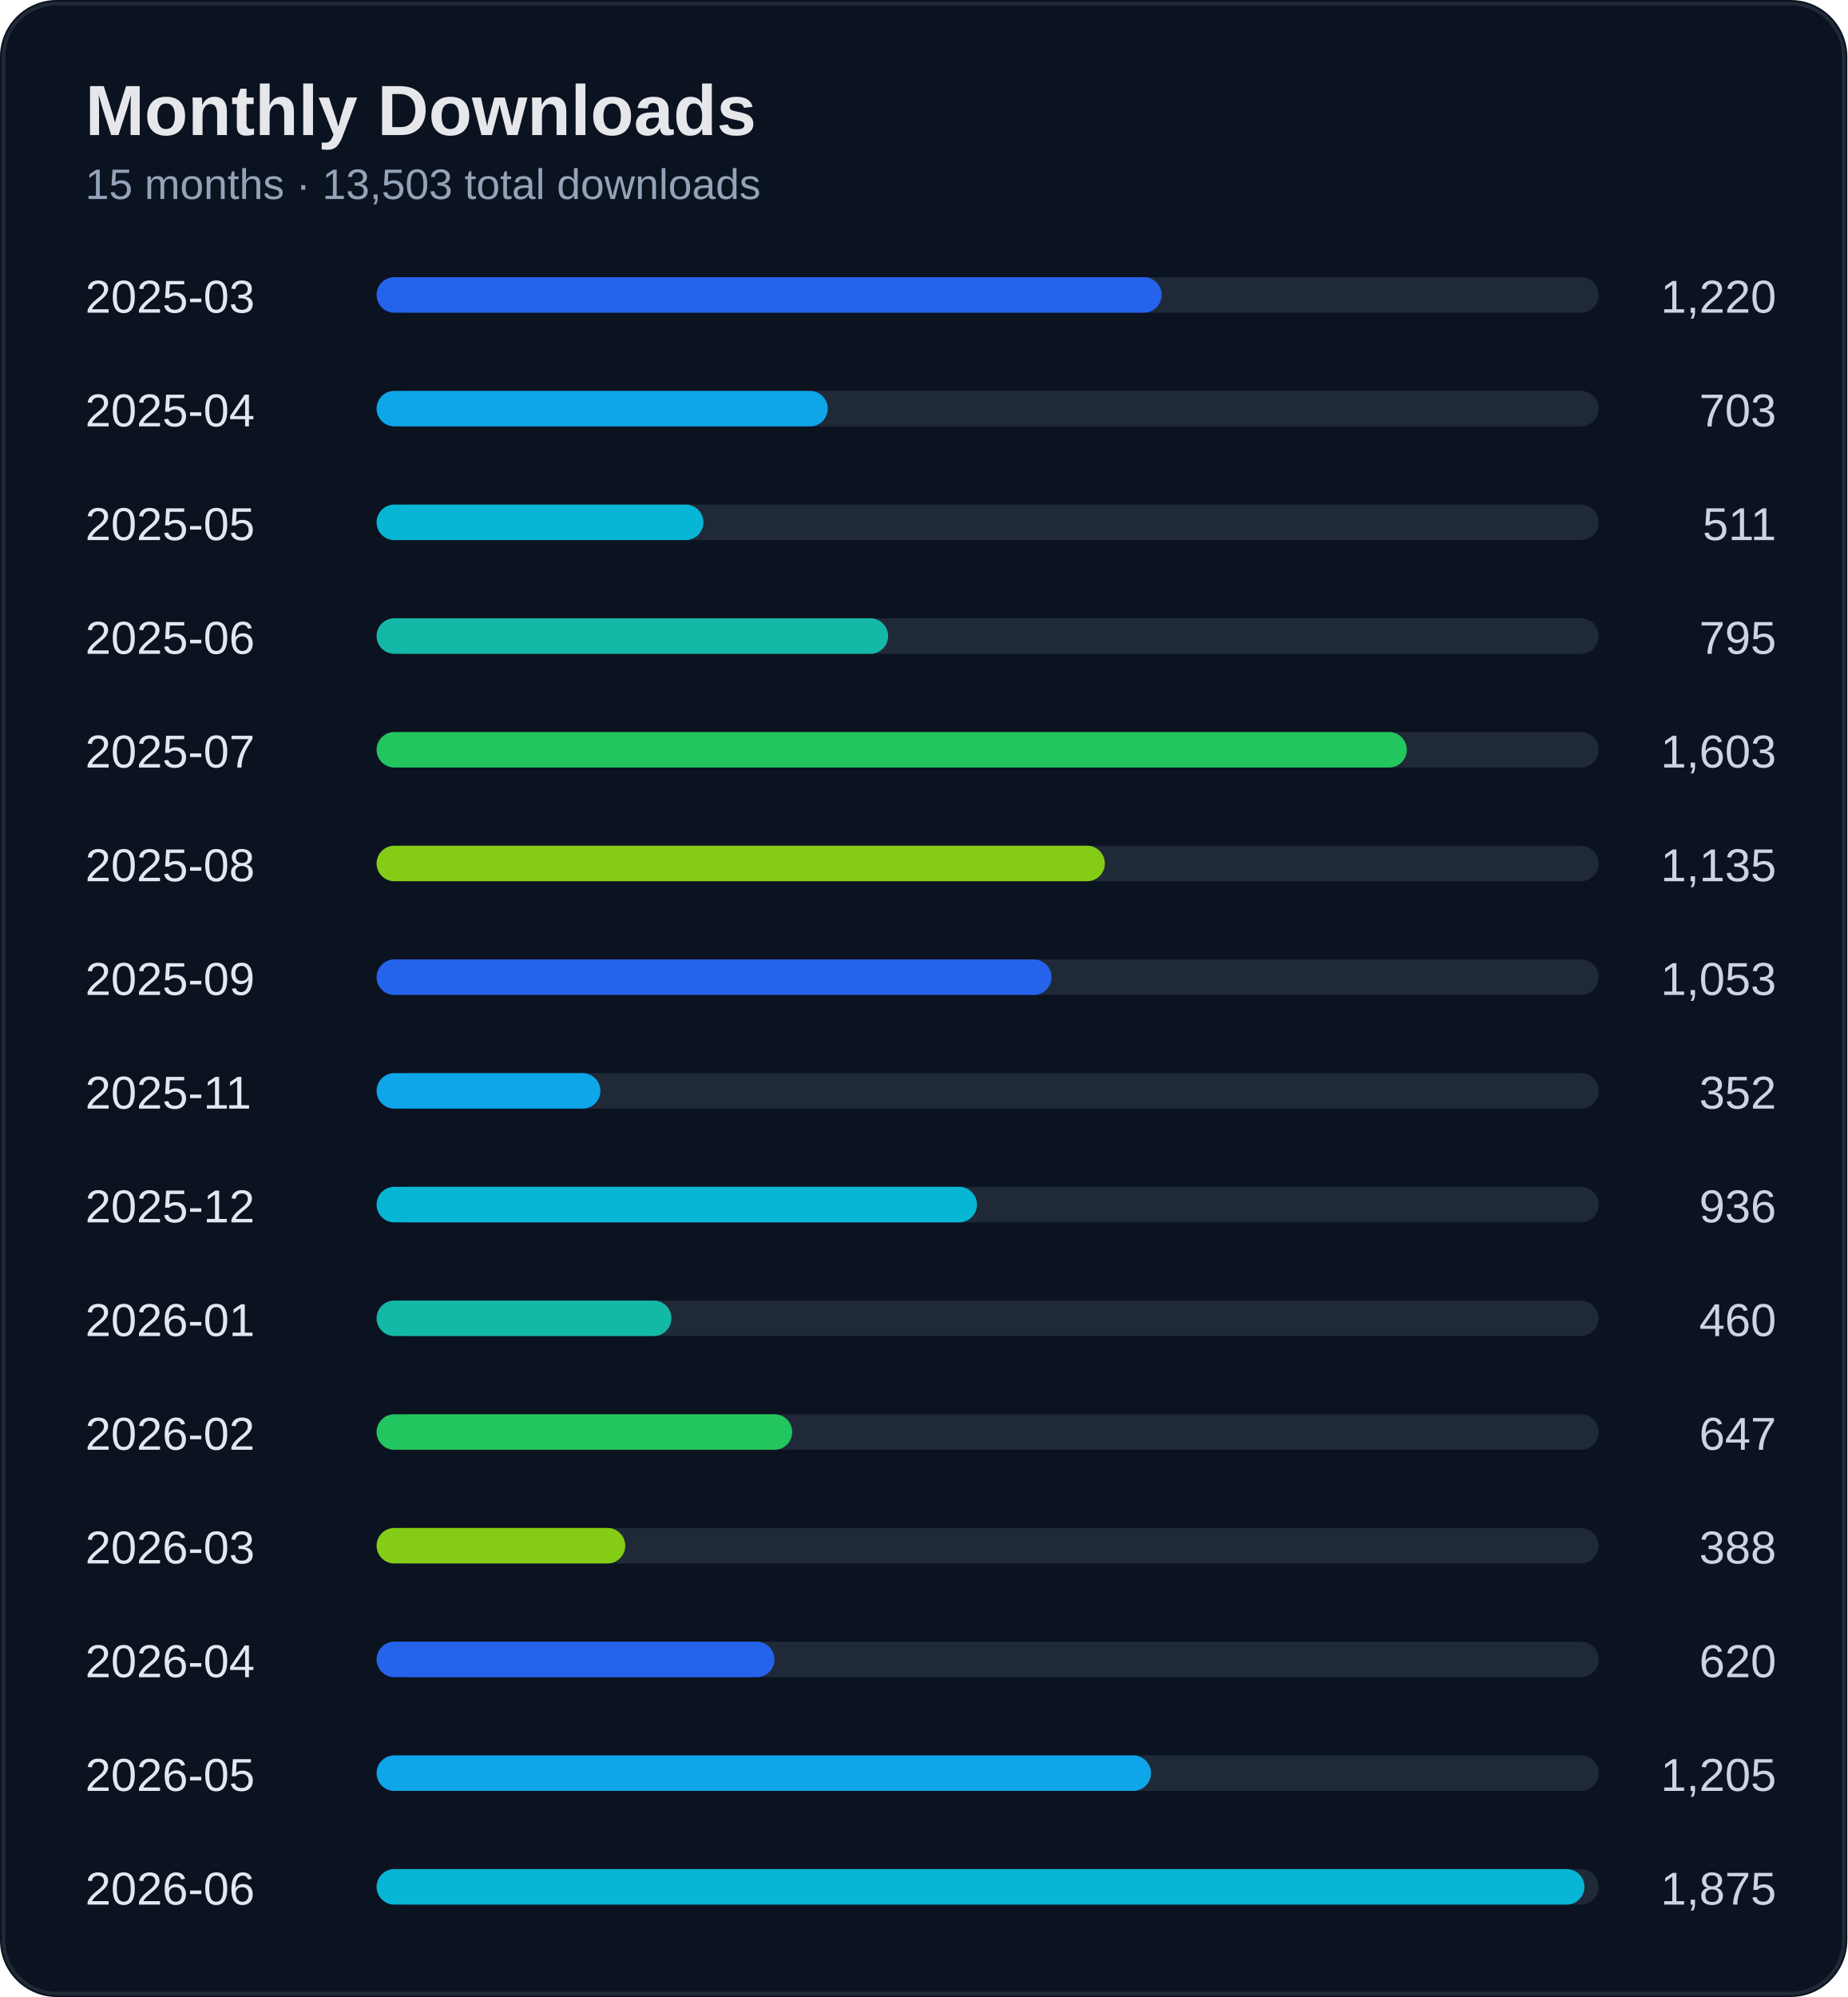
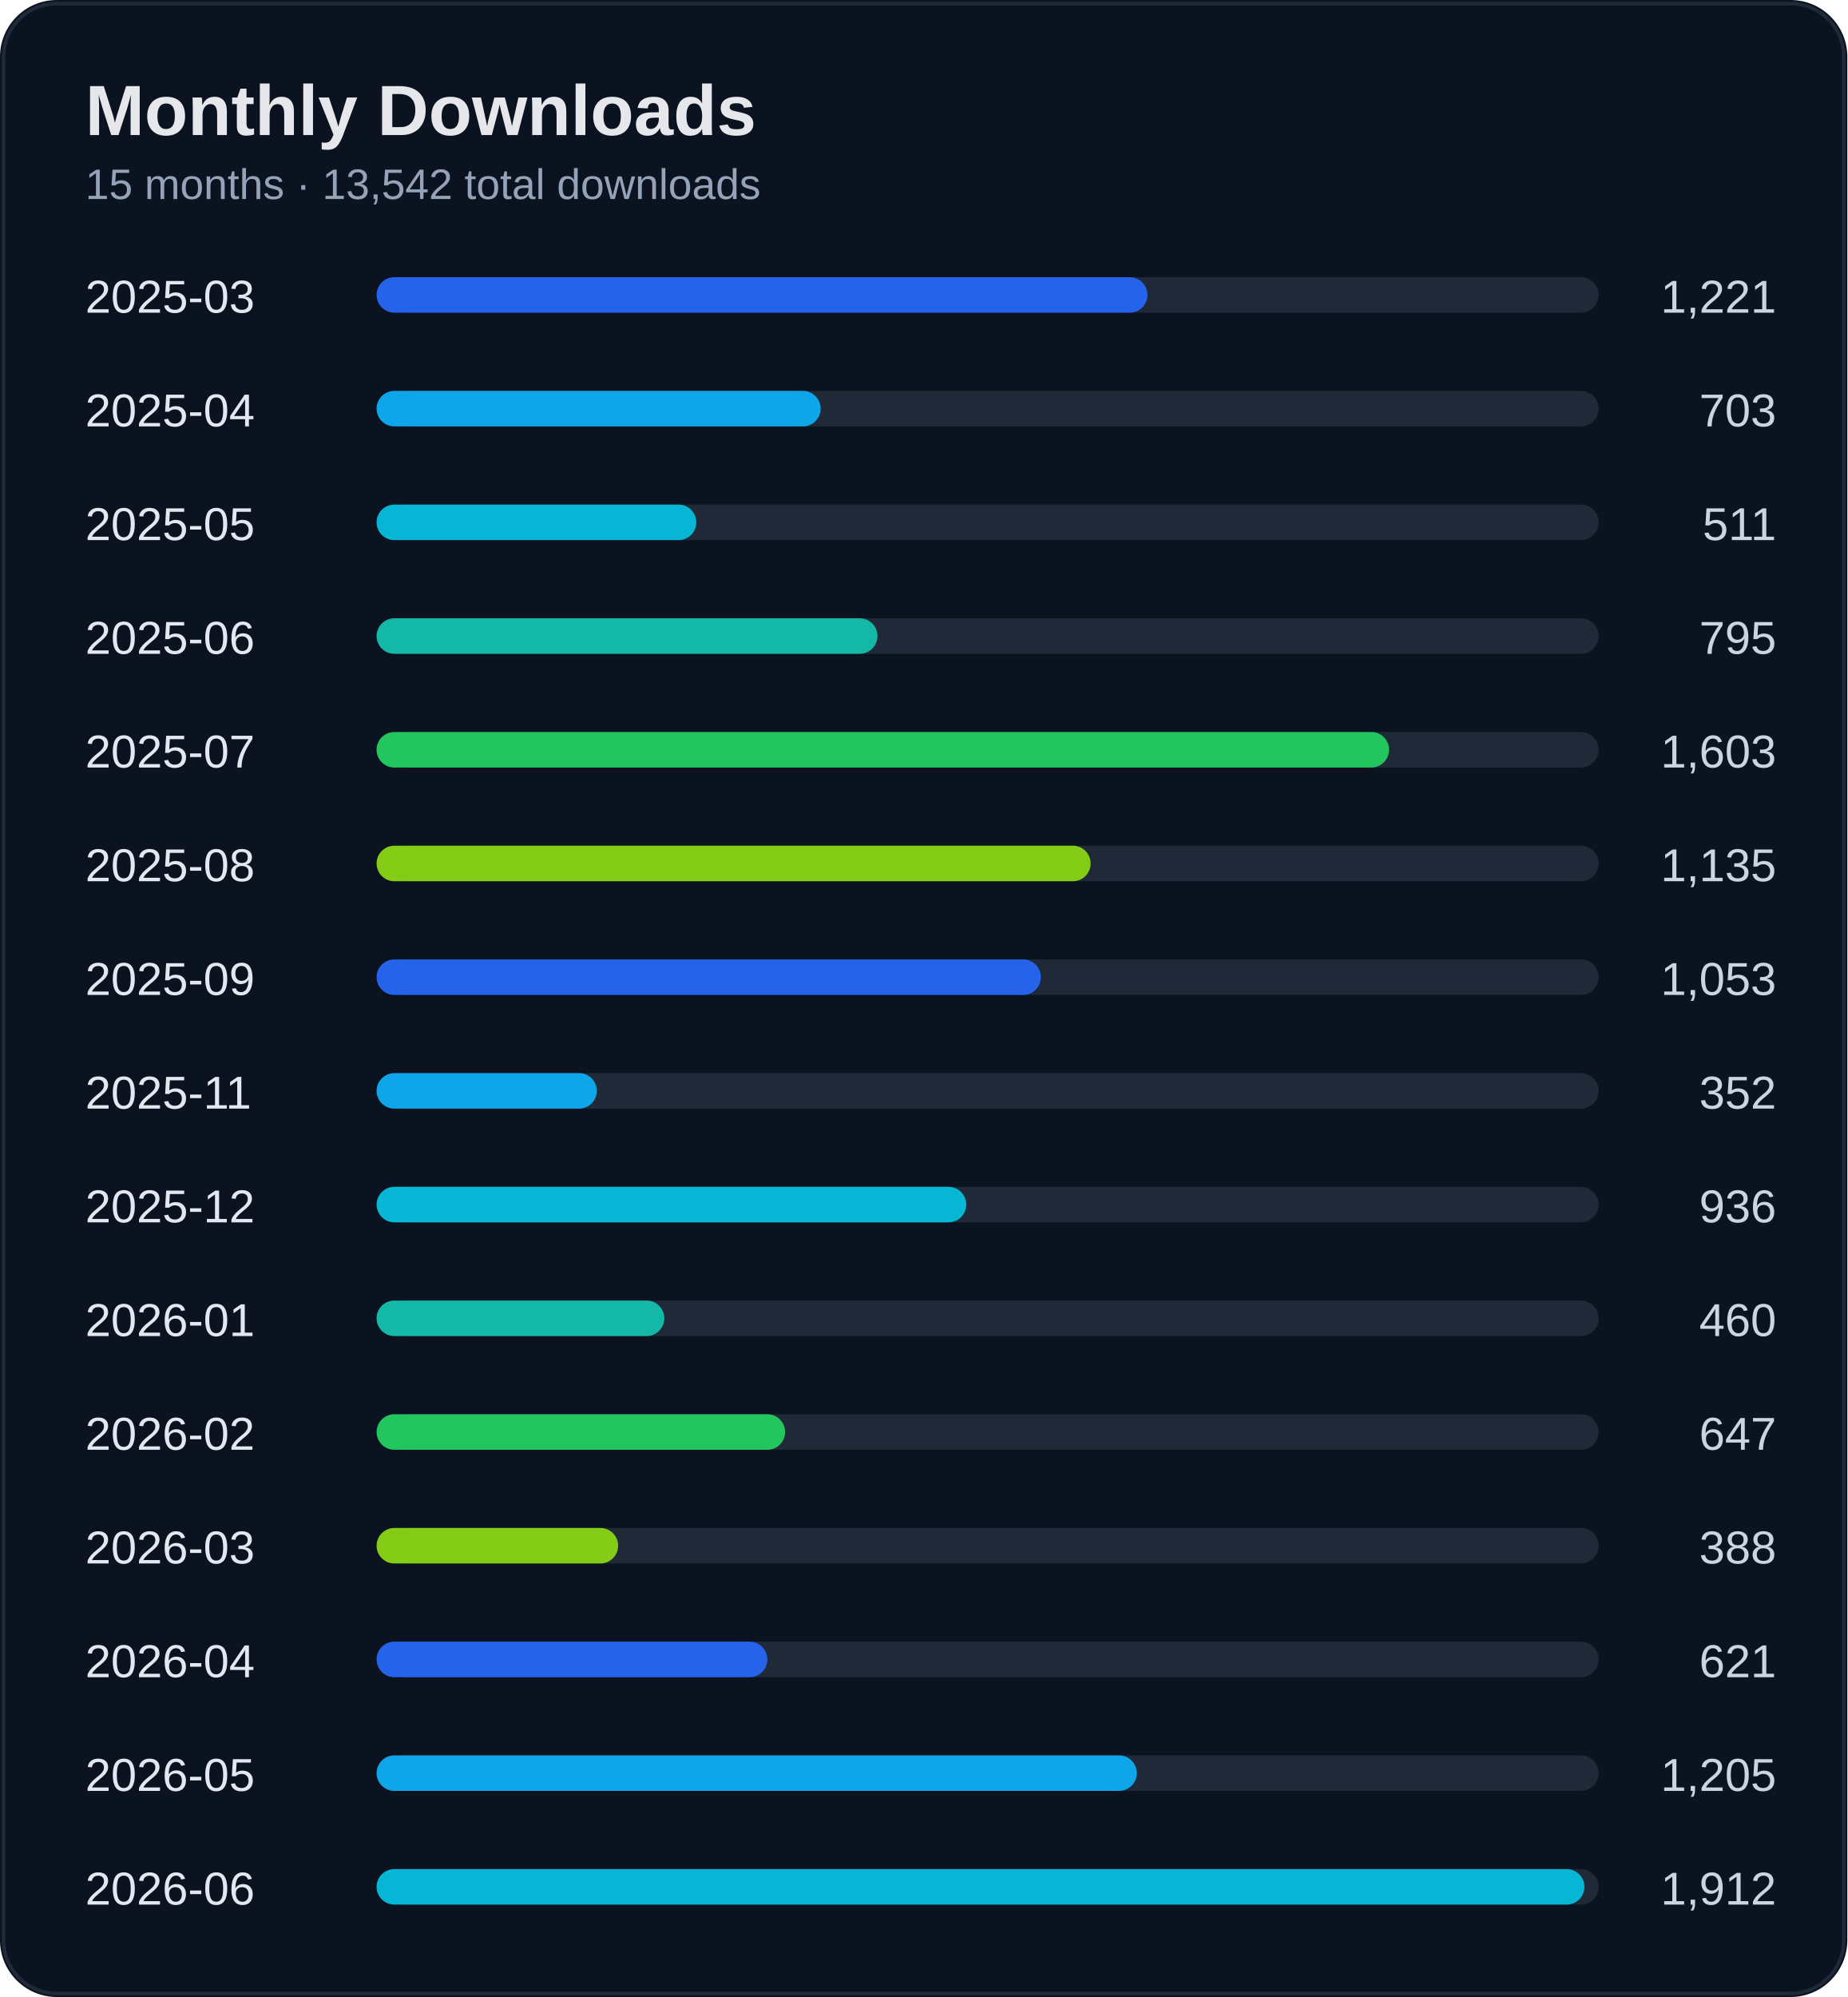
<svg xmlns="http://www.w3.org/2000/svg" width="520" height="562" viewBox="0 0 520 562">
  <rect width="100%" height="100%" rx="16" fill="#0b1220" />
  <rect x="1" y="1" width="518" height="560" rx="15" fill="none" stroke="#1f2937" />
  <text x="24" y="38" fill="#e5e7eb" font-size="20" font-weight="700" font-family="Segoe UI, Arial">Monthly Downloads</text>
-   <text x="24" y="56" fill="#94a3b8" font-size="12" font-family="Segoe UI, Arial">15 months · 13,503 total downloads</text>
+   <text x="24" y="56" fill="#94a3b8" font-size="12" font-family="Segoe UI, Arial">15 months · 13,542 total downloads</text>
  <text x="24" y="88" fill="#e2e8f0" font-size="13" font-family="Segoe UI, Arial">2025-03</text>
-   <text x="500" y="88" fill="#cbd5e1" font-size="13" text-anchor="end" font-family="Segoe UI, Arial">1,220</text>
+   <text x="500" y="88" fill="#cbd5e1" font-size="13" text-anchor="end" font-family="Segoe UI, Arial">1,221</text>
  <rect x="110" y="78" width="340" height="10" rx="5" fill="#1f2937" />
-   <rect x="106" y="78" width="221" height="10" rx="5" fill="#2563eb" />
+   <rect x="106" y="78" width="217" height="10" rx="5" fill="#2563eb" />
  <text x="24" y="120" fill="#e2e8f0" font-size="13" font-family="Segoe UI, Arial">2025-04</text>
  <text x="500" y="120" fill="#cbd5e1" font-size="13" text-anchor="end" font-family="Segoe UI, Arial">703</text>
  <rect x="110" y="110" width="340" height="10" rx="5" fill="#1f2937" />
-   <rect x="106" y="110" width="127" height="10" rx="5" fill="#0ea5e9" />
+   <rect x="106" y="110" width="125" height="10" rx="5" fill="#0ea5e9" />
  <text x="24" y="152" fill="#e2e8f0" font-size="13" font-family="Segoe UI, Arial">2025-05</text>
  <text x="500" y="152" fill="#cbd5e1" font-size="13" text-anchor="end" font-family="Segoe UI, Arial">511</text>
  <rect x="110" y="142" width="340" height="10" rx="5" fill="#1f2937" />
-   <rect x="106" y="142" width="92" height="10" rx="5" fill="#06b6d4" />
+   <rect x="106" y="142" width="90" height="10" rx="5" fill="#06b6d4" />
  <text x="24" y="184" fill="#e2e8f0" font-size="13" font-family="Segoe UI, Arial">2025-06</text>
  <text x="500" y="184" fill="#cbd5e1" font-size="13" text-anchor="end" font-family="Segoe UI, Arial">795</text>
  <rect x="110" y="174" width="340" height="10" rx="5" fill="#1f2937" />
-   <rect x="106" y="174" width="144" height="10" rx="5" fill="#14b8a6" />
+   <rect x="106" y="174" width="141" height="10" rx="5" fill="#14b8a6" />
  <text x="24" y="216" fill="#e2e8f0" font-size="13" font-family="Segoe UI, Arial">2025-07</text>
  <text x="500" y="216" fill="#cbd5e1" font-size="13" text-anchor="end" font-family="Segoe UI, Arial">1,603</text>
  <rect x="110" y="206" width="340" height="10" rx="5" fill="#1f2937" />
-   <rect x="106" y="206" width="290" height="10" rx="5" fill="#22c55e" />
+   <rect x="106" y="206" width="285" height="10" rx="5" fill="#22c55e" />
  <text x="24" y="248" fill="#e2e8f0" font-size="13" font-family="Segoe UI, Arial">2025-08</text>
  <text x="500" y="248" fill="#cbd5e1" font-size="13" text-anchor="end" font-family="Segoe UI, Arial">1,135</text>
  <rect x="110" y="238" width="340" height="10" rx="5" fill="#1f2937" />
-   <rect x="106" y="238" width="205" height="10" rx="5" fill="#84cc16" />
+   <rect x="106" y="238" width="201" height="10" rx="5" fill="#84cc16" />
  <text x="24" y="280" fill="#e2e8f0" font-size="13" font-family="Segoe UI, Arial">2025-09</text>
  <text x="500" y="280" fill="#cbd5e1" font-size="13" text-anchor="end" font-family="Segoe UI, Arial">1,053</text>
  <rect x="110" y="270" width="340" height="10" rx="5" fill="#1f2937" />
-   <rect x="106" y="270" width="190" height="10" rx="5" fill="#2563eb" />
+   <rect x="106" y="270" width="187" height="10" rx="5" fill="#2563eb" />
  <text x="24" y="312" fill="#e2e8f0" font-size="13" font-family="Segoe UI, Arial">2025-11</text>
  <text x="500" y="312" fill="#cbd5e1" font-size="13" text-anchor="end" font-family="Segoe UI, Arial">352</text>
  <rect x="110" y="302" width="340" height="10" rx="5" fill="#1f2937" />
-   <rect x="106" y="302" width="63" height="10" rx="5" fill="#0ea5e9" />
+   <rect x="106" y="302" width="62" height="10" rx="5" fill="#0ea5e9" />
  <text x="24" y="344" fill="#e2e8f0" font-size="13" font-family="Segoe UI, Arial">2025-12</text>
  <text x="500" y="344" fill="#cbd5e1" font-size="13" text-anchor="end" font-family="Segoe UI, Arial">936</text>
  <rect x="110" y="334" width="340" height="10" rx="5" fill="#1f2937" />
-   <rect x="106" y="334" width="169" height="10" rx="5" fill="#06b6d4" />
+   <rect x="106" y="334" width="166" height="10" rx="5" fill="#06b6d4" />
  <text x="24" y="376" fill="#e2e8f0" font-size="13" font-family="Segoe UI, Arial">2026-01</text>
  <text x="500" y="376" fill="#cbd5e1" font-size="13" text-anchor="end" font-family="Segoe UI, Arial">460</text>
  <rect x="110" y="366" width="340" height="10" rx="5" fill="#1f2937" />
-   <rect x="106" y="366" width="83" height="10" rx="5" fill="#14b8a6" />
+   <rect x="106" y="366" width="81" height="10" rx="5" fill="#14b8a6" />
  <text x="24" y="408" fill="#e2e8f0" font-size="13" font-family="Segoe UI, Arial">2026-02</text>
  <text x="500" y="408" fill="#cbd5e1" font-size="13" text-anchor="end" font-family="Segoe UI, Arial">647</text>
  <rect x="110" y="398" width="340" height="10" rx="5" fill="#1f2937" />
-   <rect x="106" y="398" width="117" height="10" rx="5" fill="#22c55e" />
+   <rect x="106" y="398" width="115" height="10" rx="5" fill="#22c55e" />
  <text x="24" y="440" fill="#e2e8f0" font-size="13" font-family="Segoe UI, Arial">2026-03</text>
  <text x="500" y="440" fill="#cbd5e1" font-size="13" text-anchor="end" font-family="Segoe UI, Arial">388</text>
  <rect x="110" y="430" width="340" height="10" rx="5" fill="#1f2937" />
-   <rect x="106" y="430" width="70" height="10" rx="5" fill="#84cc16" />
+   <rect x="106" y="430" width="68" height="10" rx="5" fill="#84cc16" />
  <text x="24" y="472" fill="#e2e8f0" font-size="13" font-family="Segoe UI, Arial">2026-04</text>
-   <text x="500" y="472" fill="#cbd5e1" font-size="13" text-anchor="end" font-family="Segoe UI, Arial">620</text>
+   <text x="500" y="472" fill="#cbd5e1" font-size="13" text-anchor="end" font-family="Segoe UI, Arial">621</text>
  <rect x="110" y="462" width="340" height="10" rx="5" fill="#1f2937" />
-   <rect x="106" y="462" width="112" height="10" rx="5" fill="#2563eb" />
+   <rect x="106" y="462" width="110" height="10" rx="5" fill="#2563eb" />
  <text x="24" y="504" fill="#e2e8f0" font-size="13" font-family="Segoe UI, Arial">2026-05</text>
  <text x="500" y="504" fill="#cbd5e1" font-size="13" text-anchor="end" font-family="Segoe UI, Arial">1,205</text>
  <rect x="110" y="494" width="340" height="10" rx="5" fill="#1f2937" />
-   <rect x="106" y="494" width="218" height="10" rx="5" fill="#0ea5e9" />
+   <rect x="106" y="494" width="214" height="10" rx="5" fill="#0ea5e9" />
  <text x="24" y="536" fill="#e2e8f0" font-size="13" font-family="Segoe UI, Arial">2026-06</text>
-   <text x="500" y="536" fill="#cbd5e1" font-size="13" text-anchor="end" font-family="Segoe UI, Arial">1,875</text>
+   <text x="500" y="536" fill="#cbd5e1" font-size="13" text-anchor="end" font-family="Segoe UI, Arial">1,912</text>
  <rect x="110" y="526" width="340" height="10" rx="5" fill="#1f2937" />
  <rect x="106" y="526" width="340" height="10" rx="5" fill="#06b6d4" />
</svg>
